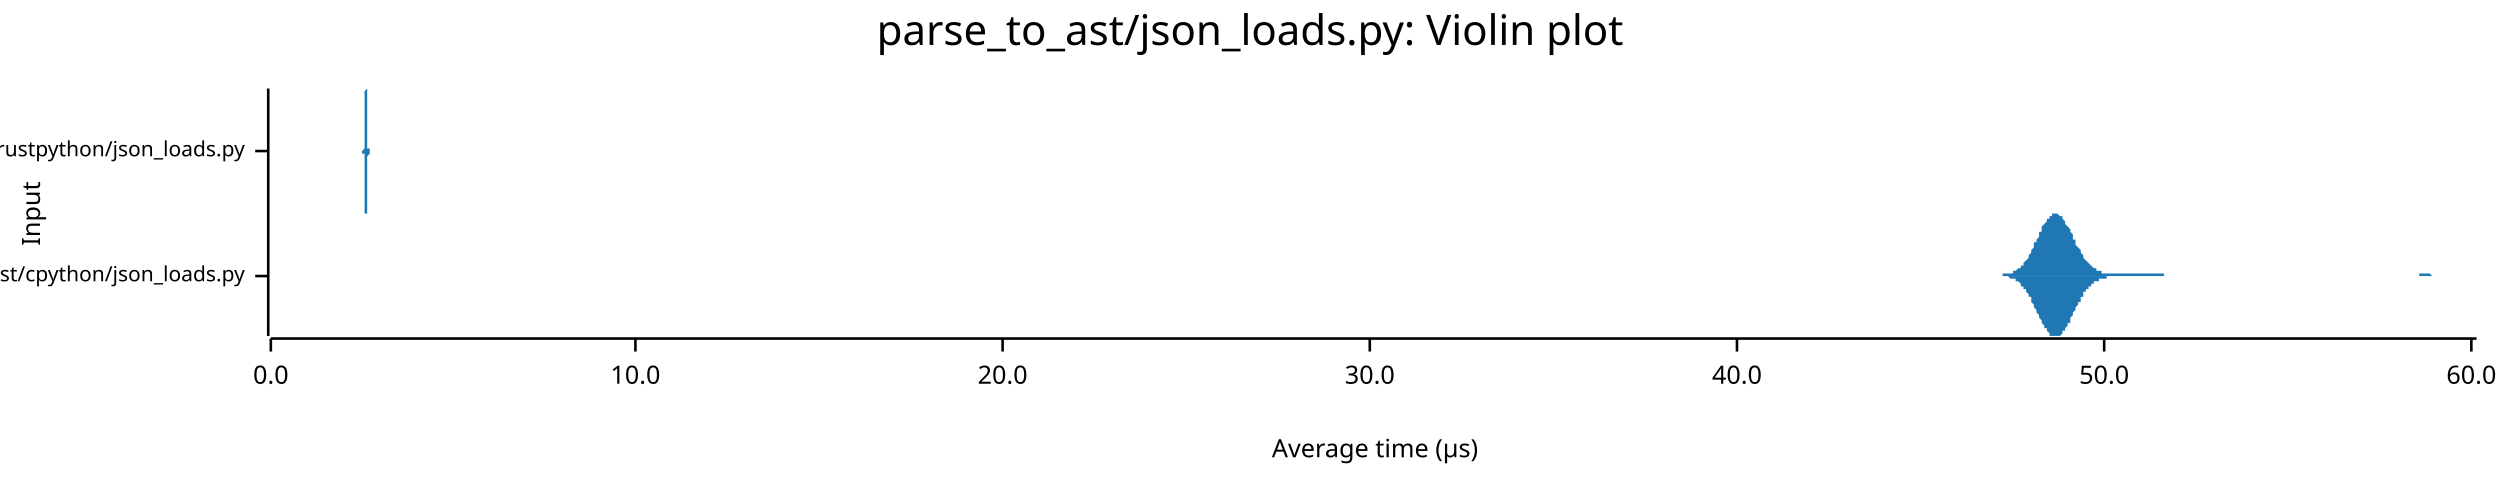
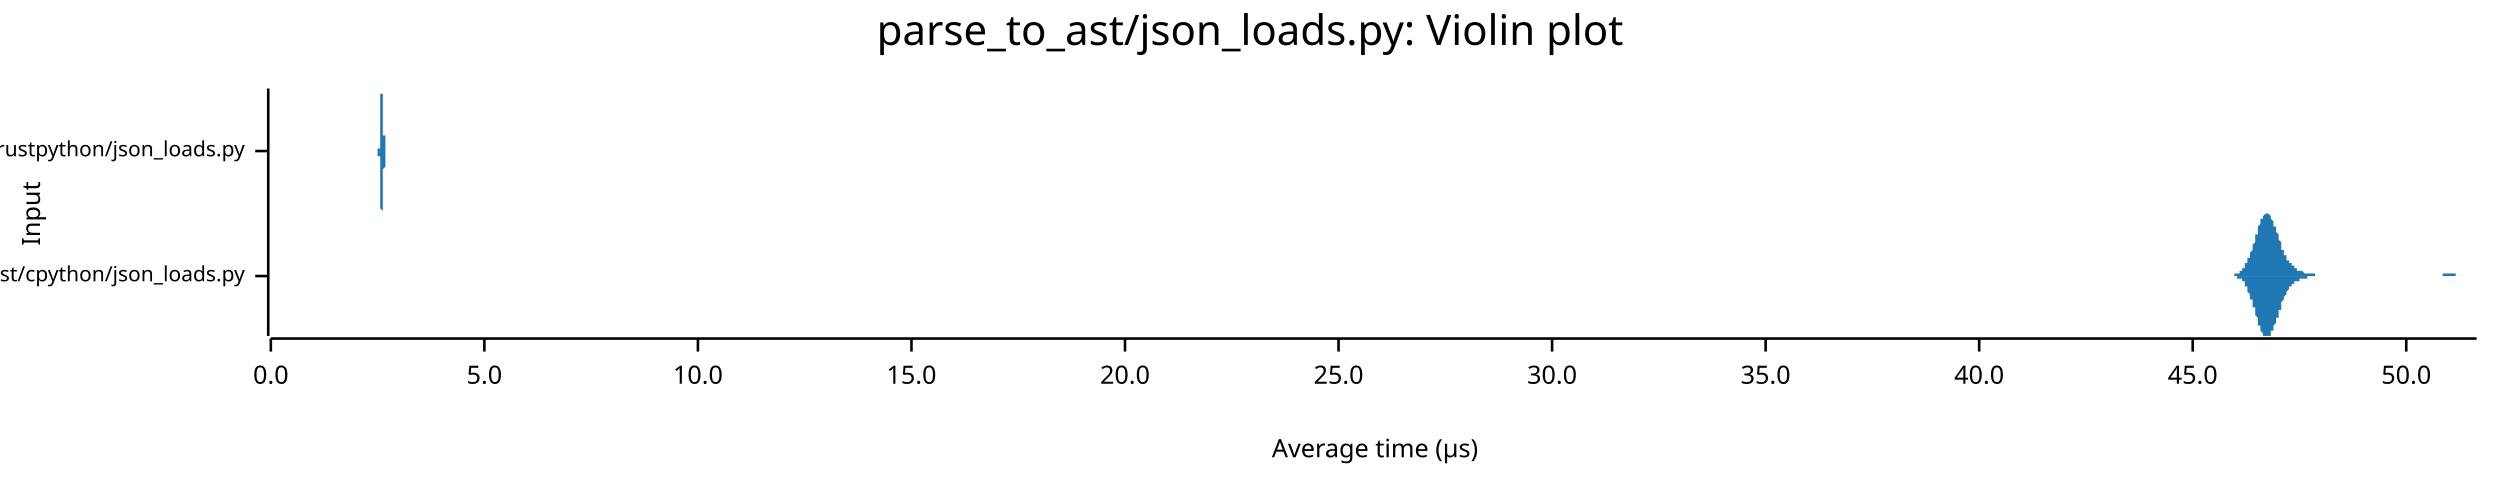
<svg xmlns="http://www.w3.org/2000/svg" width="960" height="186" viewBox="0 0 960 186">
  <text x="480" y="5" dy="0.76em" text-anchor="middle" font-family="sans-serif" font-size="16.129" opacity="1" fill="#000000">
parse_to_ast/json_loads.py: Violin plot
</text>
  <text x="8" y="82" dy="0.76em" text-anchor="middle" font-family="sans-serif" font-size="9.677" opacity="1" fill="#000000" transform="rotate(270, 8, 82)">
Input
</text>
  <text x="528" y="178" dy="-0.5ex" text-anchor="middle" font-family="sans-serif" font-size="9.677" opacity="1" fill="#000000">
Average time (µs)
</text>
  <polyline fill="none" opacity="1" stroke="#000000" stroke-width="1" points="103,34 103,129 " />
  <text x="94" y="106" dy="0.5ex" text-anchor="end" font-family="sans-serif" font-size="8.065" opacity="1" fill="#000000">
parse_to_ast/cpython/json_loads.py
</text>
  <polyline fill="none" opacity="1" stroke="#000000" stroke-width="1" points="98,106 103,106 " />
  <text x="94" y="58" dy="0.5ex" text-anchor="end" font-family="sans-serif" font-size="8.065" opacity="1" fill="#000000">
parse_to_ast/rustpython/json_loads.py
</text>
  <polyline fill="none" opacity="1" stroke="#000000" stroke-width="1" points="98,58 103,58 " />
  <polyline fill="none" opacity="1" stroke="#000000" stroke-width="1" points="104,130 951,130 " />
  <text x="104" y="140" dy="0.76em" text-anchor="middle" font-family="sans-serif" font-size="9.677" opacity="1" fill="#000000">
0.0
</text>
  <polyline fill="none" opacity="1" stroke="#000000" stroke-width="1" points="104,130 104,135 " />
-   <text x="244" y="140" dy="0.76em" text-anchor="middle" font-family="sans-serif" font-size="9.677" opacity="1" fill="#000000">
+   <text x="186" y="140" dy="0.76em" text-anchor="middle" font-family="sans-serif" font-size="9.677" opacity="1" fill="#000000">
+ 5.0
+ </text>
+   <polyline fill="none" opacity="1" stroke="#000000" stroke-width="1" points="186,130 186,135 " />
+   <text x="268" y="140" dy="0.76em" text-anchor="middle" font-family="sans-serif" font-size="9.677" opacity="1" fill="#000000">
10.0
</text>
-   <polyline fill="none" opacity="1" stroke="#000000" stroke-width="1" points="244,130 244,135 " />
-   <text x="385" y="140" dy="0.76em" text-anchor="middle" font-family="sans-serif" font-size="9.677" opacity="1" fill="#000000">
+   <polyline fill="none" opacity="1" stroke="#000000" stroke-width="1" points="268,130 268,135 " />
+   <text x="350" y="140" dy="0.76em" text-anchor="middle" font-family="sans-serif" font-size="9.677" opacity="1" fill="#000000">
+ 15.0
+ </text>
+   <polyline fill="none" opacity="1" stroke="#000000" stroke-width="1" points="350,130 350,135 " />
+   <text x="432" y="140" dy="0.76em" text-anchor="middle" font-family="sans-serif" font-size="9.677" opacity="1" fill="#000000">
20.0
</text>
-   <polyline fill="none" opacity="1" stroke="#000000" stroke-width="1" points="385,130 385,135 " />
-   <text x="526" y="140" dy="0.76em" text-anchor="middle" font-family="sans-serif" font-size="9.677" opacity="1" fill="#000000">
+   <polyline fill="none" opacity="1" stroke="#000000" stroke-width="1" points="432,130 432,135 " />
+   <text x="514" y="140" dy="0.76em" text-anchor="middle" font-family="sans-serif" font-size="9.677" opacity="1" fill="#000000">
+ 25.0
+ </text>
+   <polyline fill="none" opacity="1" stroke="#000000" stroke-width="1" points="514,130 514,135 " />
+   <text x="596" y="140" dy="0.76em" text-anchor="middle" font-family="sans-serif" font-size="9.677" opacity="1" fill="#000000">
30.0
</text>
-   <polyline fill="none" opacity="1" stroke="#000000" stroke-width="1" points="526,130 526,135 " />
-   <text x="667" y="140" dy="0.76em" text-anchor="middle" font-family="sans-serif" font-size="9.677" opacity="1" fill="#000000">
+   <polyline fill="none" opacity="1" stroke="#000000" stroke-width="1" points="596,130 596,135 " />
+   <text x="678" y="140" dy="0.76em" text-anchor="middle" font-family="sans-serif" font-size="9.677" opacity="1" fill="#000000">
+ 35.0
+ </text>
+   <polyline fill="none" opacity="1" stroke="#000000" stroke-width="1" points="678,130 678,135 " />
+   <text x="760" y="140" dy="0.76em" text-anchor="middle" font-family="sans-serif" font-size="9.677" opacity="1" fill="#000000">
40.0
</text>
-   <polyline fill="none" opacity="1" stroke="#000000" stroke-width="1" points="667,130 667,135 " />
-   <text x="808" y="140" dy="0.76em" text-anchor="middle" font-family="sans-serif" font-size="9.677" opacity="1" fill="#000000">
+   <polyline fill="none" opacity="1" stroke="#000000" stroke-width="1" points="760,130 760,135 " />
+   <text x="842" y="140" dy="0.76em" text-anchor="middle" font-family="sans-serif" font-size="9.677" opacity="1" fill="#000000">
+ 45.0
+ </text>
+   <polyline fill="none" opacity="1" stroke="#000000" stroke-width="1" points="842,130 842,135 " />
+   <text x="924" y="140" dy="0.76em" text-anchor="middle" font-family="sans-serif" font-size="9.677" opacity="1" fill="#000000">
50.0
</text>
-   <polyline fill="none" opacity="1" stroke="#000000" stroke-width="1" points="808,130 808,135 " />
-   <text x="949" y="140" dy="0.76em" text-anchor="middle" font-family="sans-serif" font-size="9.677" opacity="1" fill="#000000">
- 60.0
- </text>
-   <polyline fill="none" opacity="1" stroke="#000000" stroke-width="1" points="949,130 949,135 " />
-   <polygon opacity="1" fill="#1F78B4" points="765,106 765,106 765,106 766,106 766,106 767,106 767,106 767,106 768,106 768,106 768,106 769,106 769,105 770,105 770,105 770,105 771,105 771,105 771,105 772,105 772,105 773,105 773,104 773,104 774,104 774,104 774,104 775,103 775,103 776,103 776,102 776,102 777,102 777,101 777,101 778,100 778,100 779,99 779,98 779,98 780,97 780,96 780,96 781,95 781,94 781,93 782,93 782,92 783,91 783,90 783,89 784,89 784,88 784,87 785,86 785,86 786,85 786,85 786,84 787,84 787,83 787,83 788,83 788,82 789,82 789,82 789,82 790,82 790,82 790,82 791,83 791,83 792,83 792,84 792,84 793,85 793,85 793,86 794,87 794,87 795,88 795,89 795,89 796,90 796,91 796,92 797,92 797,93 797,94 798,95 798,95 799,96 799,97 799,97 800,98 800,98 800,99 801,100 801,100 802,101 802,101 802,101 803,102 803,102 803,102 804,103 804,103 805,103 805,104 805,104 806,104 806,104 806,104 807,104 807,105 808,105 808,105 808,105 809,105 809,105 809,105 810,105 810,105 811,105 811,105 811,105 812,105 812,105 812,105 813,105 813,105 814,105 814,105 814,105 815,105 815,105 815,105 816,105 816,105 816,105 817,105 817,105 818,105 818,105 818,105 819,105 819,105 819,105 820,105 820,105 821,105 821,105 821,105 822,105 822,105 822,105 823,105 823,105 824,105 824,105 824,105 825,105 825,105 825,105 826,105 826,105 827,105 827,105 827,105 828,105 828,105 828,105 829,105 829,105 830,105 830,105 830,105 831,105 831,106 831,106 832,106 832,106 832,106 833,106 833,106 834,106 834,106 834,106 835,106 835,106 835,106 836,106 836,106 837,106 837,106 837,106 838,106 838,106 838,106 839,106 839,106 840,106 840,106 840,106 841,106 841,106 841,106 842,106 842,106 843,106 843,106 843,106 844,106 844,106 844,106 845,106 845,106 846,106 846,106 846,106 847,106 847,106 847,106 848,106 848,106 848,106 849,106 849,106 850,106 850,106 850,106 851,106 851,106 851,106 852,106 852,106 853,106 853,106 853,106 854,106 854,106 854,106 855,106 855,106 856,106 856,106 856,106 857,106 857,106 857,106 858,106 858,106 859,106 859,106 859,106 860,106 860,106 860,106 861,106 861,106 862,106 862,106 862,106 863,106 863,106 863,106 864,106 864,106 865,106 865,106 865,106 866,106 866,106 866,106 867,106 867,106 867,106 868,106 868,106 869,106 869,106 869,106 870,106 870,106 870,106 871,106 871,106 872,106 872,106 872,106 873,106 873,106 873,106 874,106 874,106 875,106 875,106 875,106 876,106 876,106 876,106 877,106 877,106 878,106 878,106 878,106 879,106 879,106 879,106 880,106 880,106 881,106 881,106 881,106 882,106 882,106 882,106 883,106 883,106 883,106 884,106 884,106 885,106 885,106 885,106 886,106 886,106 886,106 887,106 887,106 888,106 888,106 888,106 889,106 889,106 889,106 890,106 890,106 891,106 891,106 891,106 892,106 892,106 892,106 893,106 893,106 894,106 894,106 894,106 895,106 895,106 895,106 896,106 896,106 897,106 897,106 897,106 898,106 898,106 898,106 899,106 899,106 899,106 900,106 900,106 901,106 901,106 901,106 902,106 902,106 902,106 903,106 903,106 904,106 904,106 904,106 905,106 905,106 905,106 906,106 906,106 907,106 907,106 907,106 908,106 908,106 908,106 909,106 909,106 910,106 910,106 910,106 911,106 911,106 911,106 912,106 912,106 913,106 913,106 913,106 914,106 914,106 914,106 915,106 915,106 916,106 916,106 916,106 917,106 917,106 917,106 918,106 918,106 918,106 919,106 919,106 920,106 920,106 920,106 921,106 921,106 921,106 922,106 922,106 923,106 923,106 923,106 924,106 924,106 924,106 925,106 925,106 926,106 926,106 926,106 927,106 927,106 927,106 928,106 928,106 929,106 929,106 929,105 930,105 930,105 930,105 931,105 931,105 932,105 932,105 932,105 933,105 933,105 933,105 934,106 934,106 934,106 935,106 935,106 936,106 936,106 936,106 937,106 937,106 937,106 938,106 938,106 939,106 939,106 939,106 940,106 940,106 940,106 941,106 941,106 942,106 942,106 942,106 943,106 943,106 943,106 944,106 944,106 945,106 945,106 945,106 946,106 946,106 946,106 947,106 947,106 948,106 948,106 948,106 949,106 949,106 949,106 950,106 950,106 951,106 951,106 765,106 " />
-   <polygon opacity="1" fill="#1F78B4" points="765,106 765,106 765,106 766,106 766,106 767,106 767,106 767,106 768,106 768,106 768,106 769,106 769,106 770,106 770,106 770,106 771,106 771,106 771,106 772,107 772,107 773,107 773,107 773,107 774,107 774,108 774,108 775,108 775,108 776,109 776,109 776,110 777,110 777,110 777,111 778,111 778,112 779,113 779,113 779,114 780,114 780,115 780,116 781,117 781,117 781,118 782,119 782,120 783,121 783,121 783,122 784,123 784,124 784,124 785,125 785,126 786,126 786,127 786,127 787,128 787,128 787,129 788,129 788,129 789,129 789,129 789,129 790,129 790,129 790,129 791,129 791,129 792,128 792,128 792,127 793,127 793,126 793,126 794,125 794,124 795,124 795,123 795,122 796,121 796,121 796,120 797,119 797,118 797,118 798,117 798,116 799,116 799,115 799,114 800,114 800,113 800,112 801,112 801,111 802,111 802,111 802,110 803,110 803,109 803,109 804,109 804,108 805,108 805,108 805,108 806,108 806,107 806,107 807,107 807,107 808,107 808,107 808,107 809,107 809,106 809,106 810,106 810,106 811,106 811,106 811,106 812,106 812,106 812,106 813,106 813,106 814,106 814,106 814,106 815,106 815,106 815,106 816,106 816,106 816,106 817,106 817,106 818,106 818,106 818,106 819,106 819,106 819,106 820,106 820,106 821,106 821,106 821,106 822,106 822,106 822,106 823,106 823,106 824,106 824,106 824,106 825,106 825,106 825,106 826,106 826,106 827,106 827,106 827,106 828,106 828,106 828,106 829,106 829,106 830,106 830,106 830,106 831,106 831,106 831,106 832,106 832,106 832,106 833,106 833,106 834,106 834,106 834,106 835,106 835,106 835,106 836,106 836,106 837,106 837,106 837,106 838,106 838,106 838,106 839,106 839,106 840,106 840,106 840,106 841,106 841,106 841,106 842,106 842,106 843,106 843,106 843,106 844,106 844,106 844,106 845,106 845,106 846,106 846,106 846,106 847,106 847,106 847,106 848,106 848,106 848,106 849,106 849,106 850,106 850,106 850,106 851,106 851,106 851,106 852,106 852,106 853,106 853,106 853,106 854,106 854,106 854,106 855,106 855,106 856,106 856,106 856,106 857,106 857,106 857,106 858,106 858,106 859,106 859,106 859,106 860,106 860,106 860,106 861,106 861,106 862,106 862,106 862,106 863,106 863,106 863,106 864,106 864,106 865,106 865,106 865,106 866,106 866,106 866,106 867,106 867,106 867,106 868,106 868,106 869,106 869,106 869,106 870,106 870,106 870,106 871,106 871,106 872,106 872,106 872,106 873,106 873,106 873,106 874,106 874,106 875,106 875,106 875,106 876,106 876,106 876,106 877,106 877,106 878,106 878,106 878,106 879,106 879,106 879,106 880,106 880,106 881,106 881,106 881,106 882,106 882,106 882,106 883,106 883,106 883,106 884,106 884,106 885,106 885,106 885,106 886,106 886,106 886,106 887,106 887,106 888,106 888,106 888,106 889,106 889,106 889,106 890,106 890,106 891,106 891,106 891,106 892,106 892,106 892,106 893,106 893,106 894,106 894,106 894,106 895,106 895,106 895,106 896,106 896,106 897,106 897,106 897,106 898,106 898,106 898,106 899,106 899,106 899,106 900,106 900,106 901,106 901,106 901,106 902,106 902,106 902,106 903,106 903,106 904,106 904,106 904,106 905,106 905,106 905,106 906,106 906,106 907,106 907,106 907,106 908,106 908,106 908,106 909,106 909,106 910,106 910,106 910,106 911,106 911,106 911,106 912,106 912,106 913,106 913,106 913,106 914,106 914,106 914,106 915,106 915,106 916,106 916,106 916,106 917,106 917,106 917,106 918,106 918,106 918,106 919,106 919,106 920,106 920,106 920,106 921,106 921,106 921,106 922,106 922,106 923,106 923,106 923,106 924,106 924,106 924,106 925,106 925,106 926,106 926,106 926,106 927,106 927,106 927,106 928,106 928,106 929,106 929,106 929,106 930,106 930,106 930,106 931,106 931,106 932,106 932,106 932,106 933,106 933,106 933,106 934,106 934,106 934,106 935,106 935,106 936,106 936,106 936,106 937,106 937,106 937,106 938,106 938,106 939,106 939,106 939,106 940,106 940,106 940,106 941,106 941,106 942,106 942,106 942,106 943,106 943,106 943,106 944,106 944,106 945,106 945,106 945,106 946,106 946,106 946,106 947,106 947,106 948,106 948,106 948,106 949,106 949,106 949,106 950,106 950,106 951,106 951,106 765,106 " />
-   <polygon opacity="1" fill="#1F78B4" points="139,58 139,58 139,58 139,58 139,58 139,58 139,58 139,58 139,58 139,58 139,58 139,58 139,58 139,58 140,57 140,57 140,57 140,57 140,57 140,57 140,56 140,56 140,56 140,56 140,55 140,55 140,54 140,54 140,53 140,53 140,52 140,52 140,51 140,51 140,50 140,49 140,48 140,48 140,47 140,46 140,45 140,44 140,44 140,43 140,42 140,41 140,40 140,40 140,39 140,38 140,38 140,37 140,36 140,36 140,36 140,35 140,35 140,35 140,35 141,34 141,35 141,35 141,35 141,35 141,35 141,36 141,36 141,37 141,37 141,38 141,39 141,39 141,40 141,41 141,41 141,42 141,43 141,44 141,45 141,45 141,46 141,47 141,48 141,48 141,49 141,50 141,51 141,51 141,52 141,52 141,53 141,53 141,54 141,54 141,55 141,55 141,55 141,56 141,56 141,56 141,56 141,57 141,57 141,57 142,57 142,57 142,57 142,57 142,58 142,58 142,58 142,58 142,58 142,58 142,58 142,58 142,58 142,58 142,58 142,58 142,58 142,58 142,58 142,58 142,58 142,58 142,58 142,58 142,58 142,58 142,58 142,58 142,58 142,58 142,58 142,58 142,58 142,58 142,58 142,58 142,58 142,58 142,58 142,58 142,58 142,58 142,58 142,58 142,58 143,58 143,58 143,58 143,58 143,58 143,58 143,58 143,58 143,58 143,58 143,58 143,58 143,58 143,58 143,58 143,58 143,58 143,58 143,58 143,58 143,58 143,58 143,58 143,58 143,58 143,58 143,58 143,58 143,58 143,58 143,58 143,58 143,58 143,58 143,58 143,58 143,58 143,58 143,58 143,58 143,58 143,58 143,58 143,58 143,58 143,58 144,58 144,58 144,58 144,58 144,58 144,58 144,58 144,58 144,58 144,58 144,58 144,58 144,58 144,58 144,58 144,58 144,58 144,58 144,58 144,58 144,58 144,58 144,58 144,58 144,58 144,58 144,58 144,58 144,58 144,58 144,58 144,58 144,58 144,58 144,58 144,58 144,58 144,58 144,58 144,58 144,58 144,58 144,58 144,58 144,58 145,58 145,58 145,58 145,58 145,58 145,58 145,58 145,58 145,58 145,58 145,58 145,58 145,58 145,58 145,58 145,58 145,58 145,58 145,58 145,58 145,58 145,58 145,58 145,58 145,58 145,58 145,58 145,58 145,58 145,58 145,58 145,58 145,58 145,58 145,58 145,58 145,58 145,58 145,58 145,58 145,58 145,58 145,58 145,58 145,58 146,58 146,58 146,58 146,58 146,58 146,58 146,58 146,58 146,58 146,58 146,58 146,58 146,58 146,58 146,58 146,58 146,58 146,58 146,58 146,58 146,58 146,58 146,58 146,58 146,58 146,58 146,58 146,58 146,58 146,58 146,58 146,58 146,58 146,58 146,58 146,58 146,58 146,58 146,58 146,58 146,58 146,58 146,58 146,58 146,58 147,58 147,58 147,58 147,58 147,58 147,58 147,58 147,58 147,58 147,58 147,58 147,58 147,58 147,58 147,58 147,58 147,58 147,58 147,58 147,58 147,58 147,58 147,58 147,58 147,58 147,58 147,58 147,58 147,58 147,58 147,58 147,58 147,58 147,58 147,58 147,58 147,58 147,58 147,58 147,58 147,58 147,58 147,58 147,58 147,58 148,58 148,58 148,58 148,58 148,58 148,58 148,58 148,58 148,58 148,58 148,58 148,58 148,58 148,58 148,58 148,58 148,58 148,58 148,58 148,58 148,58 148,58 148,58 148,58 148,58 148,58 148,58 148,58 148,58 148,58 148,58 148,58 148,58 148,58 148,58 148,58 148,58 148,58 148,58 148,58 148,58 148,58 148,58 148,58 148,58 148,58 149,58 149,58 149,58 149,58 149,58 149,58 149,58 149,58 149,58 149,58 149,58 149,58 149,58 149,58 149,58 149,58 149,58 149,58 149,58 149,58 149,58 149,58 149,58 149,58 149,58 149,58 149,58 149,58 149,58 149,58 149,58 149,58 149,58 149,58 149,58 149,58 149,58 149,58 149,58 149,58 149,58 149,58 149,58 149,58 149,58 150,58 150,58 150,58 150,58 150,58 150,58 150,58 150,58 150,58 150,58 150,58 150,58 150,58 150,58 150,58 150,58 150,58 150,58 150,58 150,58 150,58 150,58 150,58 150,58 150,58 150,58 150,58 150,58 150,58 150,58 150,58 150,58 150,58 150,58 150,58 139,58 " />
-   <polygon opacity="1" fill="#1F78B4" points="139,58 139,58 139,58 139,58 139,58 139,58 139,58 139,59 139,59 139,59 139,59 139,59 139,59 139,59 140,59 140,59 140,59 140,60 140,60 140,60 140,60 140,60 140,61 140,61 140,61 140,62 140,62 140,63 140,63 140,64 140,64 140,65 140,65 140,66 140,67 140,67 140,68 140,69 140,70 140,70 140,71 140,72 140,73 140,74 140,75 140,75 140,76 140,77 140,78 140,78 140,79 140,80 140,80 140,81 140,81 140,81 140,82 140,82 140,82 141,82 141,82 141,82 141,82 141,81 141,81 141,81 141,80 141,80 141,79 141,79 141,78 141,77 141,77 141,76 141,75 141,74 141,73 141,73 141,72 141,71 141,70 141,69 141,69 141,68 141,67 141,67 141,66 141,65 141,65 141,64 141,64 141,63 141,63 141,62 141,62 141,62 141,61 141,61 141,61 141,60 141,60 141,60 141,60 141,60 142,59 142,59 142,59 142,59 142,59 142,59 142,59 142,59 142,59 142,59 142,59 142,59 142,58 142,58 142,58 142,58 142,58 142,58 142,58 142,58 142,58 142,58 142,58 142,58 142,58 142,58 142,58 142,58 142,58 142,58 142,58 142,58 142,58 142,58 142,58 142,58 142,58 142,58 142,58 142,58 142,58 142,58 142,58 142,58 142,58 143,58 143,58 143,58 143,58 143,58 143,58 143,58 143,58 143,58 143,58 143,58 143,58 143,58 143,58 143,58 143,58 143,58 143,58 143,58 143,58 143,58 143,58 143,58 143,58 143,58 143,58 143,58 143,58 143,58 143,58 143,58 143,58 143,58 143,58 143,58 143,58 143,58 143,58 143,58 143,58 143,58 143,58 143,58 143,58 143,58 143,58 144,58 144,58 144,58 144,58 144,58 144,58 144,58 144,58 144,58 144,58 144,58 144,58 144,58 144,58 144,58 144,58 144,58 144,58 144,58 144,58 144,58 144,58 144,58 144,58 144,58 144,58 144,58 144,58 144,58 144,58 144,58 144,58 144,58 144,58 144,58 144,58 144,58 144,58 144,58 144,58 144,58 144,58 144,58 144,58 144,58 145,58 145,58 145,58 145,58 145,58 145,58 145,58 145,58 145,58 145,58 145,58 145,58 145,58 145,58 145,58 145,58 145,58 145,58 145,58 145,58 145,58 145,58 145,58 145,58 145,58 145,58 145,58 145,58 145,58 145,58 145,58 145,58 145,58 145,58 145,58 145,58 145,58 145,58 145,58 145,58 145,58 145,58 145,58 145,58 145,58 146,58 146,58 146,58 146,58 146,58 146,58 146,58 146,58 146,58 146,58 146,58 146,58 146,58 146,58 146,58 146,58 146,58 146,58 146,58 146,58 146,58 146,58 146,58 146,58 146,58 146,58 146,58 146,58 146,58 146,58 146,58 146,58 146,58 146,58 146,58 146,58 146,58 146,58 146,58 146,58 146,58 146,58 146,58 146,58 146,58 147,58 147,58 147,58 147,58 147,58 147,58 147,58 147,58 147,58 147,58 147,58 147,58 147,58 147,58 147,58 147,58 147,58 147,58 147,58 147,58 147,58 147,58 147,58 147,58 147,58 147,58 147,58 147,58 147,58 147,58 147,58 147,58 147,58 147,58 147,58 147,58 147,58 147,58 147,58 147,58 147,58 147,58 147,58 147,58 147,58 148,58 148,58 148,58 148,58 148,58 148,58 148,58 148,58 148,58 148,58 148,58 148,58 148,58 148,58 148,58 148,58 148,58 148,58 148,58 148,58 148,58 148,58 148,58 148,58 148,58 148,58 148,58 148,58 148,58 148,58 148,58 148,58 148,58 148,58 148,58 148,58 148,58 148,58 148,58 148,58 148,58 148,58 148,58 148,58 148,58 148,58 149,58 149,58 149,58 149,58 149,58 149,58 149,58 149,58 149,58 149,58 149,58 149,58 149,58 149,58 149,58 149,58 149,58 149,58 149,58 149,58 149,58 149,58 149,58 149,58 149,58 149,59 149,59 149,59 149,59 149,59 149,59 149,59 149,58 149,58 149,58 149,58 149,58 149,58 149,58 149,58 149,58 149,58 149,58 149,58 149,58 150,58 150,58 150,58 150,58 150,58 150,58 150,58 150,58 150,58 150,58 150,58 150,58 150,58 150,58 150,58 150,58 150,58 150,58 150,58 150,58 150,58 150,58 150,58 150,58 150,58 150,58 150,58 150,58 150,58 150,58 150,58 150,58 150,58 150,58 150,58 139,58 " />
+   <polyline fill="none" opacity="1" stroke="#000000" stroke-width="1" points="924,130 924,135 " />
+   <polygon opacity="1" fill="#1F78B4" points="855,106 855,106 855,106 855,106 856,106 856,106 856,106 856,106 856,106 857,106 857,106 857,106 857,106 857,106 858,106 858,106 858,105 858,105 858,105 858,105 859,105 859,105 859,105 859,105 859,105 860,105 860,105 860,105 860,104 860,104 861,104 861,104 861,104 861,104 861,103 862,103 862,103 862,102 862,102 862,102 862,101 863,101 863,101 863,100 863,100 863,99 864,99 864,98 864,98 864,97 864,97 865,96 865,95 865,95 865,94 865,94 866,93 866,92 866,92 866,91 866,90 867,90 867,89 867,89 867,88 867,87 867,87 868,86 868,86 868,85 868,85 868,84 869,84 869,84 869,83 869,83 869,83 870,82 870,82 870,82 870,82 870,82 871,82 871,82 871,82 871,82 871,82 872,83 872,83 872,83 872,83 872,84 872,84 873,85 873,85 873,86 873,86 873,87 874,87 874,88 874,88 874,89 874,89 875,90 875,90 875,91 875,92 875,92 876,93 876,93 876,94 876,94 876,95 876,96 877,96 877,97 877,97 877,97 877,98 878,98 878,99 878,99 878,99 878,100 879,100 879,100 879,101 879,101 879,101 880,101 880,102 880,102 880,102 880,102 881,102 881,103 881,103 881,103 881,103 881,103 882,103 882,103 882,103 882,104 882,104 883,104 883,104 883,104 883,104 883,104 884,104 884,104 884,104 884,104 884,104 885,105 885,105 885,105 885,105 885,105 886,105 886,105 886,105 886,105 886,105 886,105 887,105 887,105 887,105 887,105 887,105 888,105 888,105 888,105 888,105 888,105 889,105 889,105 889,105 889,106 889,106 890,106 890,106 890,106 890,106 890,106 890,106 891,106 891,106 891,106 891,106 891,106 892,106 892,106 892,106 892,106 892,106 893,106 893,106 893,106 893,106 893,106 894,106 894,106 894,106 894,106 894,106 895,106 895,106 895,106 895,106 895,106 895,106 896,106 896,106 896,106 896,106 896,106 897,106 897,106 897,106 897,106 897,106 898,106 898,106 898,106 898,106 898,106 899,106 899,106 899,106 899,106 899,106 900,106 900,106 900,106 900,106 900,106 900,106 901,106 901,106 901,106 901,106 901,106 902,106 902,106 902,106 902,106 902,106 903,106 903,106 903,106 903,106 903,106 904,106 904,106 904,106 904,106 904,106 904,106 905,106 905,106 905,106 905,106 905,106 906,106 906,106 906,106 906,106 906,106 907,106 907,106 907,106 907,106 907,106 908,106 908,106 908,106 908,106 908,106 909,106 909,106 909,106 909,106 909,106 909,106 910,106 910,106 910,106 910,106 910,106 911,106 911,106 911,106 911,106 911,106 912,106 912,106 912,106 912,106 912,106 913,106 913,106 913,106 913,106 913,106 913,106 914,106 914,106 914,106 914,106 914,106 915,106 915,106 915,106 915,106 915,106 916,106 916,106 916,106 916,106 916,106 917,106 917,106 917,106 917,106 917,106 918,106 918,106 918,106 918,106 918,106 918,106 919,106 919,106 919,106 919,106 919,106 920,106 920,106 920,106 920,106 920,106 921,106 921,106 921,106 921,106 921,106 922,106 922,106 922,106 922,106 922,106 923,106 923,106 923,106 923,106 923,106 923,106 924,106 924,106 924,106 924,106 924,106 925,106 925,106 925,106 925,106 925,106 926,106 926,106 926,106 926,106 926,106 927,106 927,106 927,106 927,106 927,106 927,106 928,106 928,106 928,106 928,106 928,106 929,106 929,106 929,106 929,106 929,106 930,106 930,106 930,106 930,106 930,106 931,106 931,106 931,106 931,106 931,106 932,106 932,106 932,106 932,106 932,106 932,106 933,106 933,106 933,106 933,106 933,106 934,106 934,106 934,106 934,106 934,106 935,106 935,106 935,106 935,106 935,106 936,106 936,106 936,106 936,106 936,106 937,106 937,106 937,106 937,106 937,106 937,106 938,106 938,106 938,105 938,105 938,105 939,105 939,105 939,105 939,105 939,105 940,105 940,105 940,105 940,105 940,105 941,105 941,105 941,105 941,105 941,105 941,105 942,105 942,105 942,105 942,105 942,105 943,105 943,105 943,105 943,106 943,106 944,106 944,106 944,106 944,106 944,106 945,106 945,106 945,106 945,106 945,106 946,106 946,106 946,106 946,106 946,106 946,106 947,106 947,106 947,106 947,106 947,106 948,106 948,106 948,106 948,106 948,106 949,106 949,106 949,106 949,106 949,106 950,106 950,106 950,106 950,106 950,106 951,106 951,106 855,106 " />
+   <polygon opacity="1" fill="#1F78B4" points="855,106 855,106 855,106 855,106 856,106 856,106 856,106 856,106 856,106 857,106 857,106 857,106 857,106 857,106 858,106 858,106 858,106 858,106 858,106 858,106 859,106 859,106 859,106 859,106 859,107 860,107 860,107 860,107 860,107 860,107 861,107 861,108 861,108 861,108 861,108 862,108 862,109 862,109 862,109 862,110 862,110 863,110 863,111 863,111 863,112 863,112 864,113 864,113 864,114 864,114 864,115 865,115 865,116 865,117 865,117 865,118 866,118 866,119 866,120 866,120 866,121 867,122 867,122 867,123 867,124 867,124 867,125 868,125 868,126 868,126 868,127 868,127 869,128 869,128 869,128 869,129 869,129 870,129 870,129 870,129 870,129 870,129 871,129 871,129 871,129 871,129 871,129 872,129 872,129 872,128 872,128 872,128 872,127 873,127 873,126 873,126 873,125 873,125 874,124 874,124 874,123 874,123 874,122 875,122 875,121 875,120 875,120 875,119 876,119 876,118 876,118 876,117 876,116 876,116 877,115 877,115 877,115 877,114 877,114 878,113 878,113 878,112 878,112 878,112 879,111 879,111 879,111 879,111 879,110 880,110 880,110 880,110 880,109 880,109 881,109 881,109 881,109 881,109 881,109 881,108 882,108 882,108 882,108 882,108 882,108 883,108 883,108 883,108 883,108 883,107 884,107 884,107 884,107 884,107 884,107 885,107 885,107 885,107 885,107 885,107 886,107 886,107 886,107 886,107 886,106 886,106 887,106 887,106 887,106 887,106 887,106 888,106 888,106 888,106 888,106 888,106 889,106 889,106 889,106 889,106 889,106 890,106 890,106 890,106 890,106 890,106 890,106 891,106 891,106 891,106 891,106 891,106 892,106 892,106 892,106 892,106 892,106 893,106 893,106 893,106 893,106 893,106 894,106 894,106 894,106 894,106 894,106 895,106 895,106 895,106 895,106 895,106 895,106 896,106 896,106 896,106 896,106 896,106 897,106 897,106 897,106 897,106 897,106 898,106 898,106 898,106 898,106 898,106 899,106 899,106 899,106 899,106 899,106 900,106 900,106 900,106 900,106 900,106 900,106 901,106 901,106 901,106 901,106 901,106 902,106 902,106 902,106 902,106 902,106 903,106 903,106 903,106 903,106 903,106 904,106 904,106 904,106 904,106 904,106 904,106 905,106 905,106 905,106 905,106 905,106 906,106 906,106 906,106 906,106 906,106 907,106 907,106 907,106 907,106 907,106 908,106 908,106 908,106 908,106 908,106 909,106 909,106 909,106 909,106 909,106 909,106 910,106 910,106 910,106 910,106 910,106 911,106 911,106 911,106 911,106 911,106 912,106 912,106 912,106 912,106 912,106 913,106 913,106 913,106 913,106 913,106 913,106 914,106 914,106 914,106 914,106 914,106 915,106 915,106 915,106 915,106 915,106 916,106 916,106 916,106 916,106 916,106 917,106 917,106 917,106 917,106 917,106 918,106 918,106 918,106 918,106 918,106 918,106 919,106 919,106 919,106 919,106 919,106 920,106 920,106 920,106 920,106 920,106 921,106 921,106 921,106 921,106 921,106 922,106 922,106 922,106 922,106 922,106 923,106 923,106 923,106 923,106 923,106 923,106 924,106 924,106 924,106 924,106 924,106 925,106 925,106 925,106 925,106 925,106 926,106 926,106 926,106 926,106 926,106 927,106 927,106 927,106 927,106 927,106 927,106 928,106 928,106 928,106 928,106 928,106 929,106 929,106 929,106 929,106 929,106 930,106 930,106 930,106 930,106 930,106 931,106 931,106 931,106 931,106 931,106 932,106 932,106 932,106 932,106 932,106 932,106 933,106 933,106 933,106 933,106 933,106 934,106 934,106 934,106 934,106 934,106 935,106 935,106 935,106 935,106 935,106 936,106 936,106 936,106 936,106 936,106 937,106 937,106 937,106 937,106 937,106 937,106 938,106 938,106 938,106 938,106 938,106 939,106 939,106 939,106 939,106 939,106 940,106 940,106 940,106 940,106 940,106 941,106 941,106 941,106 941,106 941,106 941,106 942,106 942,106 942,106 942,106 942,106 943,106 943,106 943,106 943,106 943,106 944,106 944,106 944,106 944,106 944,106 945,106 945,106 945,106 945,106 945,106 946,106 946,106 946,106 946,106 946,106 946,106 947,106 947,106 947,106 947,106 947,106 948,106 948,106 948,106 948,106 948,106 949,106 949,106 949,106 949,106 949,106 950,106 950,106 950,106 950,106 950,106 951,106 951,106 855,106 " />
+   <polygon opacity="1" fill="#1F78B4" points="145,58 145,58 145,58 145,58 145,58 145,58 145,58 145,58 145,58 145,58 145,58 145,58 145,58 145,58 145,58 145,58 145,57 145,57 145,57 145,57 145,57 146,57 146,56 146,56 146,56 146,55 146,55 146,55 146,54 146,54 146,53 146,53 146,52 146,52 146,51 146,50 146,50 146,49 146,48 146,48 146,47 146,46 146,45 146,44 146,43 146,43 146,42 146,41 146,40 146,39 146,39 146,38 146,37 146,37 146,36 147,36 147,35 147,35 147,35 147,35 147,35 147,34 147,35 147,35 147,35 147,35 147,36 147,36 147,36 147,37 147,38 147,38 147,39 147,40 147,40 147,41 147,42 147,43 147,44 147,45 147,45 147,46 147,47 147,48 147,48 147,49 147,50 147,51 147,51 147,52 148,52 148,53 148,53 148,54 148,54 148,55 148,55 148,55 148,56 148,56 148,56 148,57 148,57 148,57 148,57 148,57 148,57 148,57 148,58 148,58 148,58 148,58 148,58 148,58 148,58 148,58 148,58 148,58 148,58 148,58 148,58 148,58 148,58 148,58 149,58 149,58 149,58 149,58 149,58 149,58 149,58 149,58 149,58 149,58 149,58 149,58 149,58 149,58 149,58 149,58 149,58 149,58 149,58 149,58 149,58 149,58 149,58 149,58 149,58 149,58 149,58 149,58 149,58 149,58 149,58 149,58 149,58 149,58 150,58 150,58 150,58 150,58 150,58 150,58 150,58 150,58 150,58 150,58 150,58 150,58 150,58 150,58 150,58 150,58 150,58 150,58 150,58 150,58 150,58 150,58 150,58 150,58 150,58 150,58 150,58 150,58 150,58 150,58 150,58 150,58 150,58 150,58 150,58 151,58 151,58 151,58 151,58 151,58 151,58 151,58 151,58 151,58 151,58 151,58 151,58 151,58 151,58 151,58 151,58 151,58 151,58 151,58 151,58 151,58 151,58 151,58 151,58 151,58 151,58 151,58 151,58 151,58 151,58 151,58 151,58 151,58 151,58 152,58 152,58 152,58 152,58 152,58 152,58 152,58 152,58 152,58 152,58 152,58 152,58 152,58 152,58 152,58 152,58 152,58 152,58 152,58 152,58 152,58 152,58 152,58 152,58 152,58 152,58 152,58 152,58 152,58 152,58 152,58 152,58 152,58 152,58 153,58 153,58 153,58 153,58 153,58 153,58 153,58 153,58 153,58 153,58 153,58 153,58 153,58 153,58 153,58 153,58 153,58 153,58 153,58 153,58 153,58 153,58 153,58 153,58 153,58 153,58 153,58 153,58 153,58 153,58 153,58 153,58 153,58 153,58 153,58 154,58 154,58 154,58 154,58 154,58 154,58 154,58 154,58 154,58 154,58 154,58 154,58 154,58 154,58 154,58 154,58 154,58 154,58 154,58 154,58 154,58 154,58 154,58 154,58 154,58 154,58 154,58 154,58 154,58 154,58 154,58 154,58 154,58 154,58 155,58 155,58 155,58 155,58 155,58 155,58 155,58 155,58 155,58 155,58 155,58 155,58 155,58 155,58 155,58 155,58 155,58 155,58 155,58 155,58 155,58 155,58 155,58 155,58 155,58 155,58 155,58 155,58 155,58 155,58 155,58 155,58 155,58 155,58 156,58 156,58 156,58 156,58 156,58 156,58 156,58 156,58 156,58 156,58 156,58 156,58 156,58 156,58 156,58 156,58 156,58 156,58 156,58 156,58 156,58 156,58 156,58 156,58 156,58 156,58 156,58 156,58 156,58 156,58 156,58 156,58 156,58 156,58 156,58 157,58 157,58 157,58 157,58 157,58 157,58 157,58 157,58 157,58 157,58 157,58 157,58 157,58 157,58 157,58 157,58 157,58 157,58 157,58 157,58 157,58 157,58 157,58 157,58 157,58 157,58 157,58 157,58 157,58 157,58 157,58 157,58 157,58 157,58 158,58 158,58 158,58 158,58 158,58 158,58 158,58 158,58 158,58 158,58 158,58 158,58 158,58 158,58 158,58 158,58 158,58 158,58 158,58 158,58 158,58 158,58 158,58 158,58 158,58 158,58 158,58 158,58 158,58 158,58 158,58 158,58 158,58 158,58 159,58 159,58 159,58 159,58 159,58 159,58 159,58 159,58 159,58 159,58 159,58 159,58 159,58 159,58 159,58 159,58 159,58 159,58 159,58 159,58 159,58 159,58 159,58 159,58 159,58 159,58 159,58 159,58 159,58 159,58 159,58 159,58 159,58 159,58 145,58 " />
+   <polygon opacity="1" fill="#1F78B4" points="145,58 145,58 145,58 145,58 145,58 145,58 145,58 145,58 145,58 145,59 145,59 145,59 145,59 145,59 145,59 145,59 145,59 145,59 145,59 145,60 145,60 146,60 146,60 146,60 146,61 146,61 146,61 146,62 146,62 146,63 146,63 146,64 146,64 146,65 146,65 146,66 146,67 146,67 146,68 146,69 146,70 146,71 146,71 146,72 146,73 146,74 146,75 146,76 146,76 146,77 146,78 146,78 146,79 146,80 146,80 147,81 147,81 147,81 147,82 147,82 147,82 147,82 147,82 147,82 147,82 147,81 147,81 147,81 147,80 147,79 147,79 147,78 147,78 147,77 147,76 147,75 147,74 147,74 147,73 147,72 147,71 147,70 147,70 147,69 147,68 147,67 147,67 147,66 147,65 147,65 148,64 148,64 148,63 148,63 148,62 148,62 148,61 148,61 148,61 148,60 148,60 148,60 148,60 148,60 148,59 148,59 148,59 148,59 148,59 148,59 148,59 148,59 148,59 148,59 148,59 148,58 148,58 148,58 148,58 148,58 148,58 148,58 148,58 148,58 149,58 149,58 149,58 149,58 149,58 149,58 149,58 149,58 149,58 149,58 149,58 149,58 149,58 149,58 149,58 149,58 149,58 149,58 149,58 149,58 149,58 149,58 149,58 149,58 149,58 149,58 149,58 149,58 149,58 149,58 149,58 149,58 149,58 149,58 150,58 150,58 150,58 150,58 150,58 150,58 150,58 150,58 150,58 150,58 150,58 150,58 150,58 150,58 150,58 150,58 150,58 150,58 150,58 150,58 150,58 150,58 150,58 150,58 150,58 150,58 150,58 150,58 150,58 150,58 150,58 150,58 150,58 150,58 150,58 151,58 151,58 151,58 151,58 151,58 151,58 151,58 151,58 151,58 151,58 151,58 151,58 151,58 151,58 151,58 151,58 151,58 151,58 151,58 151,58 151,58 151,58 151,58 151,58 151,58 151,58 151,58 151,58 151,58 151,58 151,58 151,58 151,58 151,58 152,58 152,58 152,58 152,58 152,58 152,58 152,58 152,58 152,58 152,58 152,58 152,58 152,58 152,58 152,58 152,58 152,58 152,58 152,58 152,58 152,58 152,58 152,58 152,58 152,58 152,58 152,58 152,58 152,58 152,58 152,58 152,58 152,58 152,58 153,58 153,58 153,58 153,58 153,58 153,58 153,58 153,58 153,58 153,58 153,58 153,58 153,58 153,58 153,58 153,58 153,58 153,58 153,58 153,58 153,58 153,58 153,58 153,58 153,58 153,58 153,58 153,58 153,58 153,58 153,58 153,58 153,58 153,58 153,58 154,58 154,58 154,58 154,58 154,58 154,58 154,58 154,58 154,58 154,58 154,58 154,58 154,58 154,58 154,58 154,58 154,58 154,58 154,58 154,58 154,58 154,58 154,58 154,58 154,58 154,58 154,58 154,58 154,58 154,58 154,58 154,58 154,58 154,58 155,58 155,58 155,58 155,58 155,58 155,58 155,58 155,58 155,58 155,58 155,58 155,58 155,58 155,58 155,58 155,58 155,58 155,58 155,58 155,58 155,58 155,58 155,58 155,58 155,58 155,58 155,58 155,58 155,58 155,58 155,58 155,58 155,58 155,58 156,58 156,58 156,58 156,58 156,58 156,58 156,58 156,58 156,58 156,58 156,58 156,58 156,58 156,58 156,58 156,58 156,58 156,58 156,58 156,58 156,58 156,58 156,58 156,58 156,58 156,58 156,58 156,58 156,58 156,58 156,58 156,58 156,58 156,58 156,58 157,58 157,58 157,58 157,58 157,58 157,58 157,58 157,58 157,58 157,58 157,58 157,58 157,58 157,58 157,58 157,58 157,58 157,58 157,58 157,58 157,58 157,58 157,58 157,58 157,58 157,58 157,58 157,58 157,58 157,58 157,58 157,58 157,58 157,58 158,58 158,58 158,58 158,58 158,58 158,58 158,58 158,58 158,58 158,58 158,58 158,58 158,58 158,58 158,58 158,58 158,59 158,59 158,58 158,58 158,58 158,58 158,58 158,58 158,58 158,58 158,58 158,58 158,58 158,58 158,58 158,58 158,58 158,58 159,58 159,58 159,58 159,58 159,58 159,58 159,58 159,58 159,58 159,58 159,58 159,58 159,58 159,58 159,58 159,58 159,58 159,58 159,58 159,58 159,58 159,58 159,58 159,58 159,58 159,58 159,58 159,58 159,58 159,58 159,58 159,58 159,58 159,58 145,58 " />
</svg>
